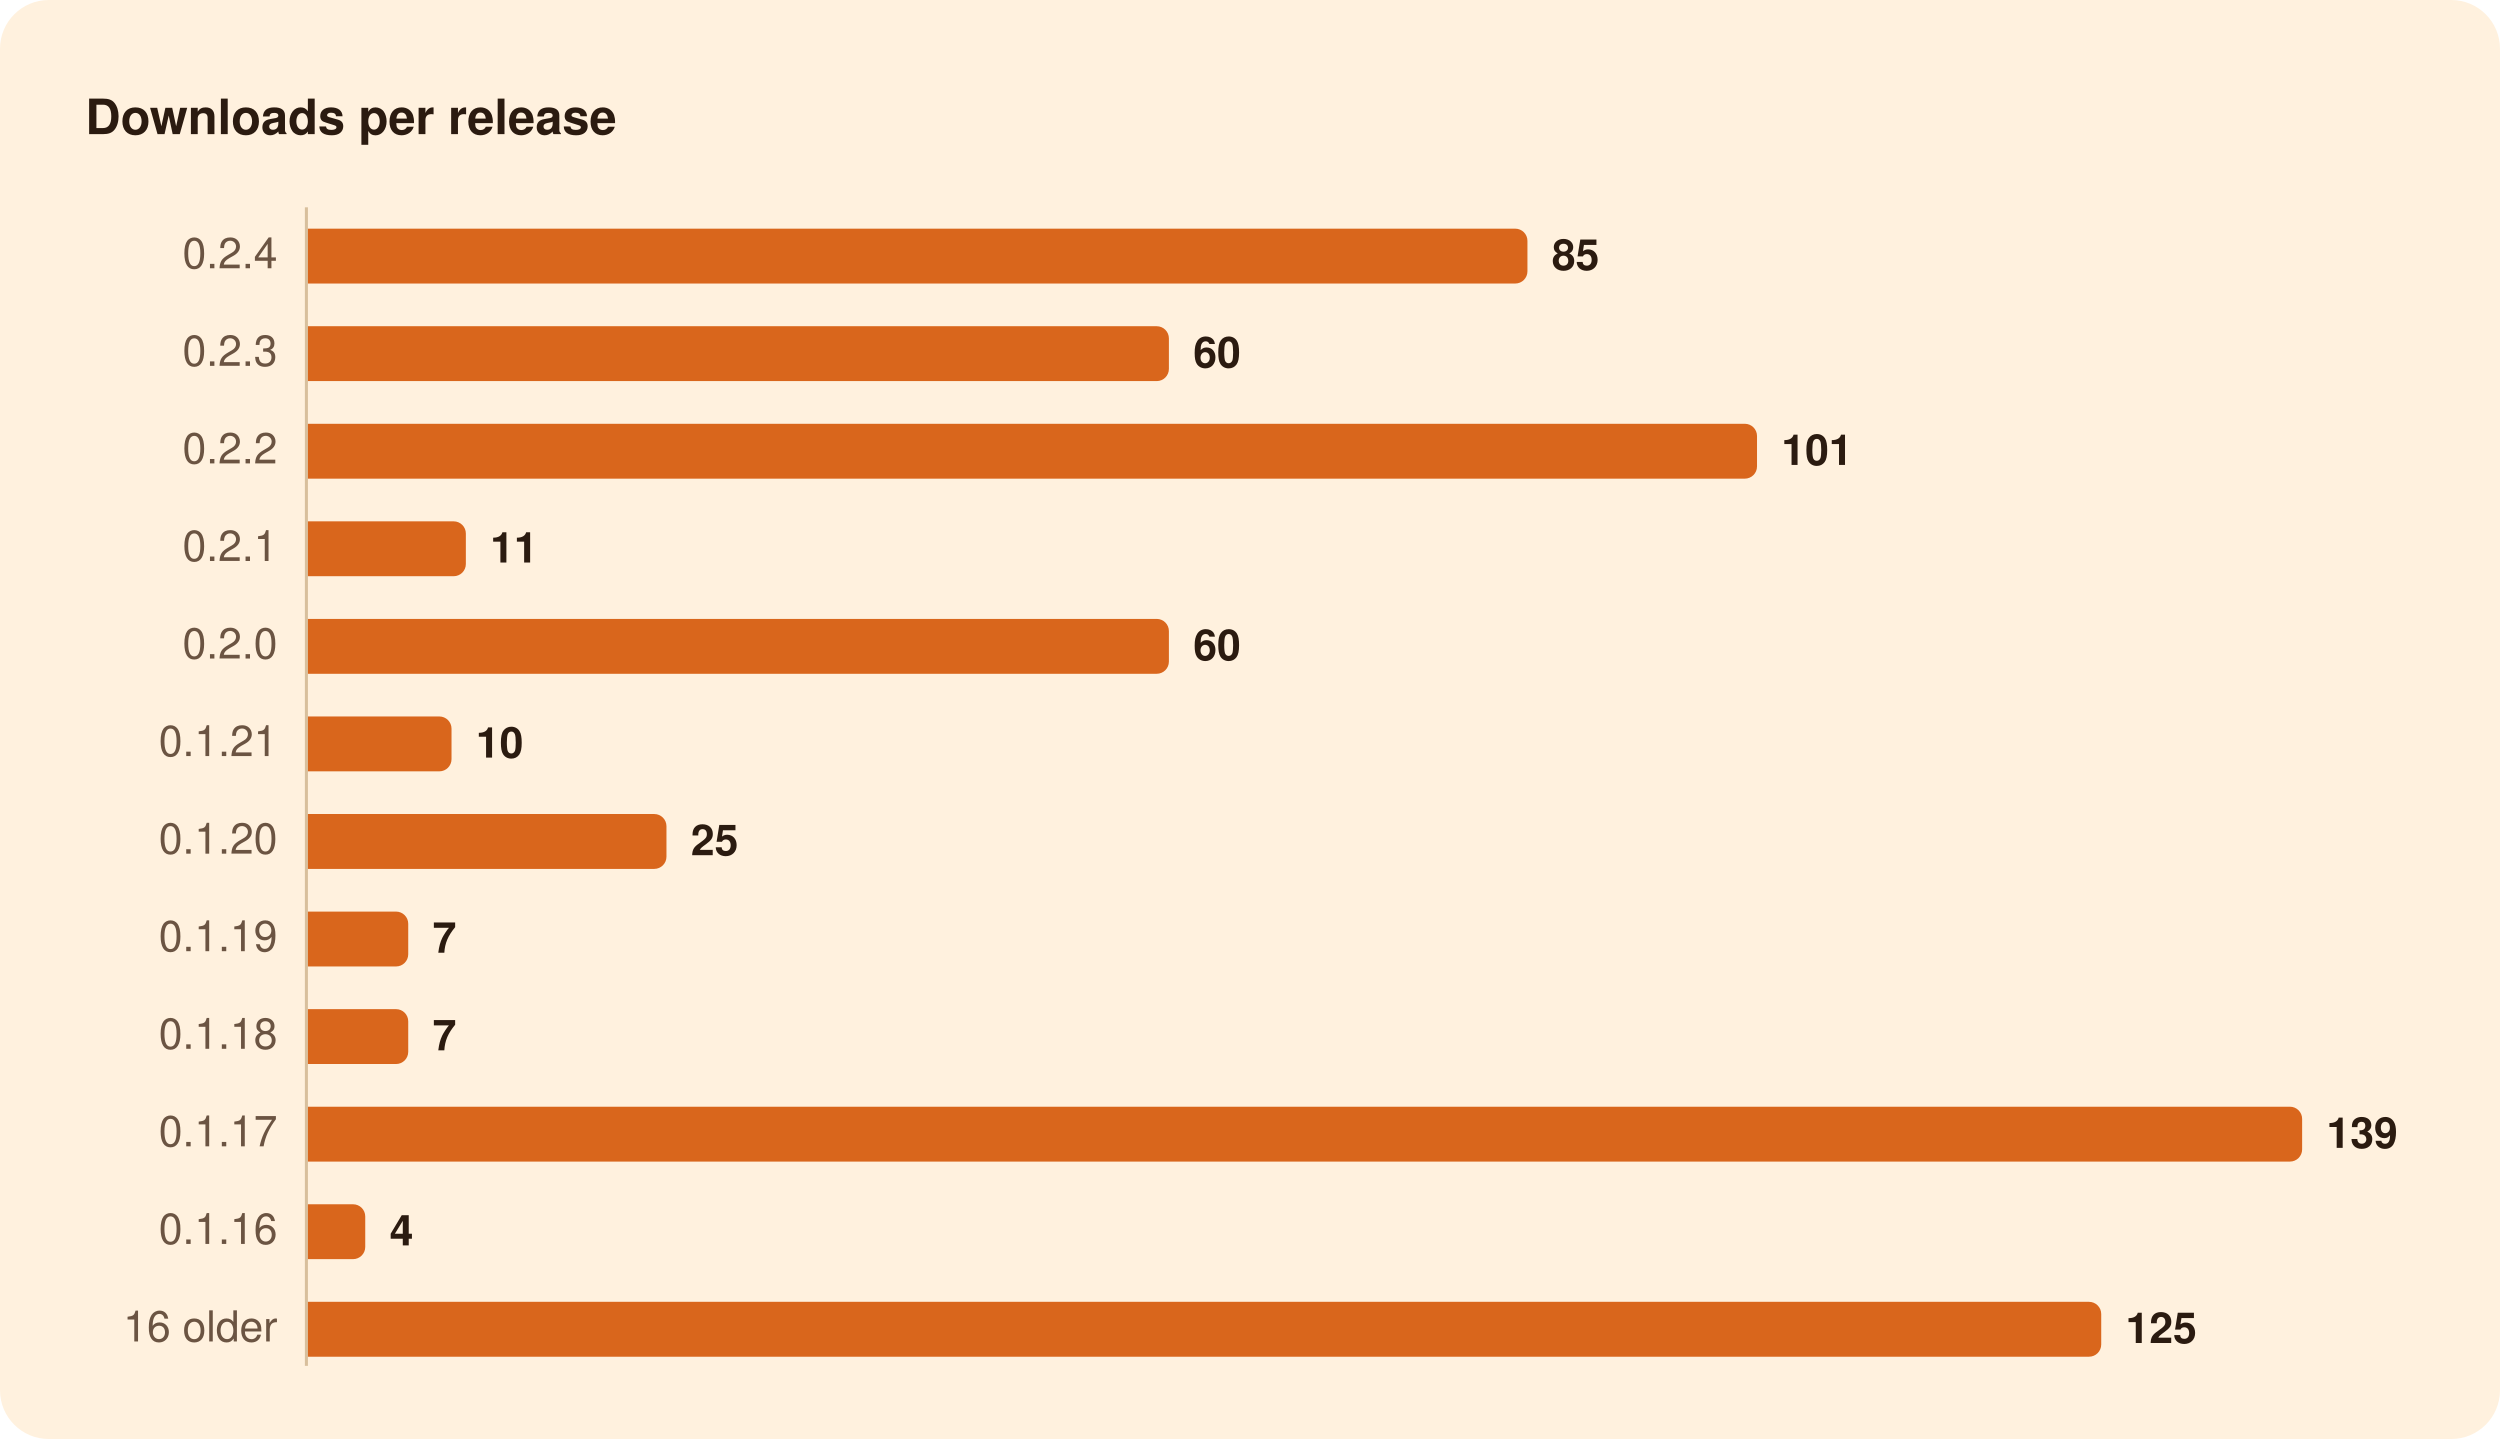
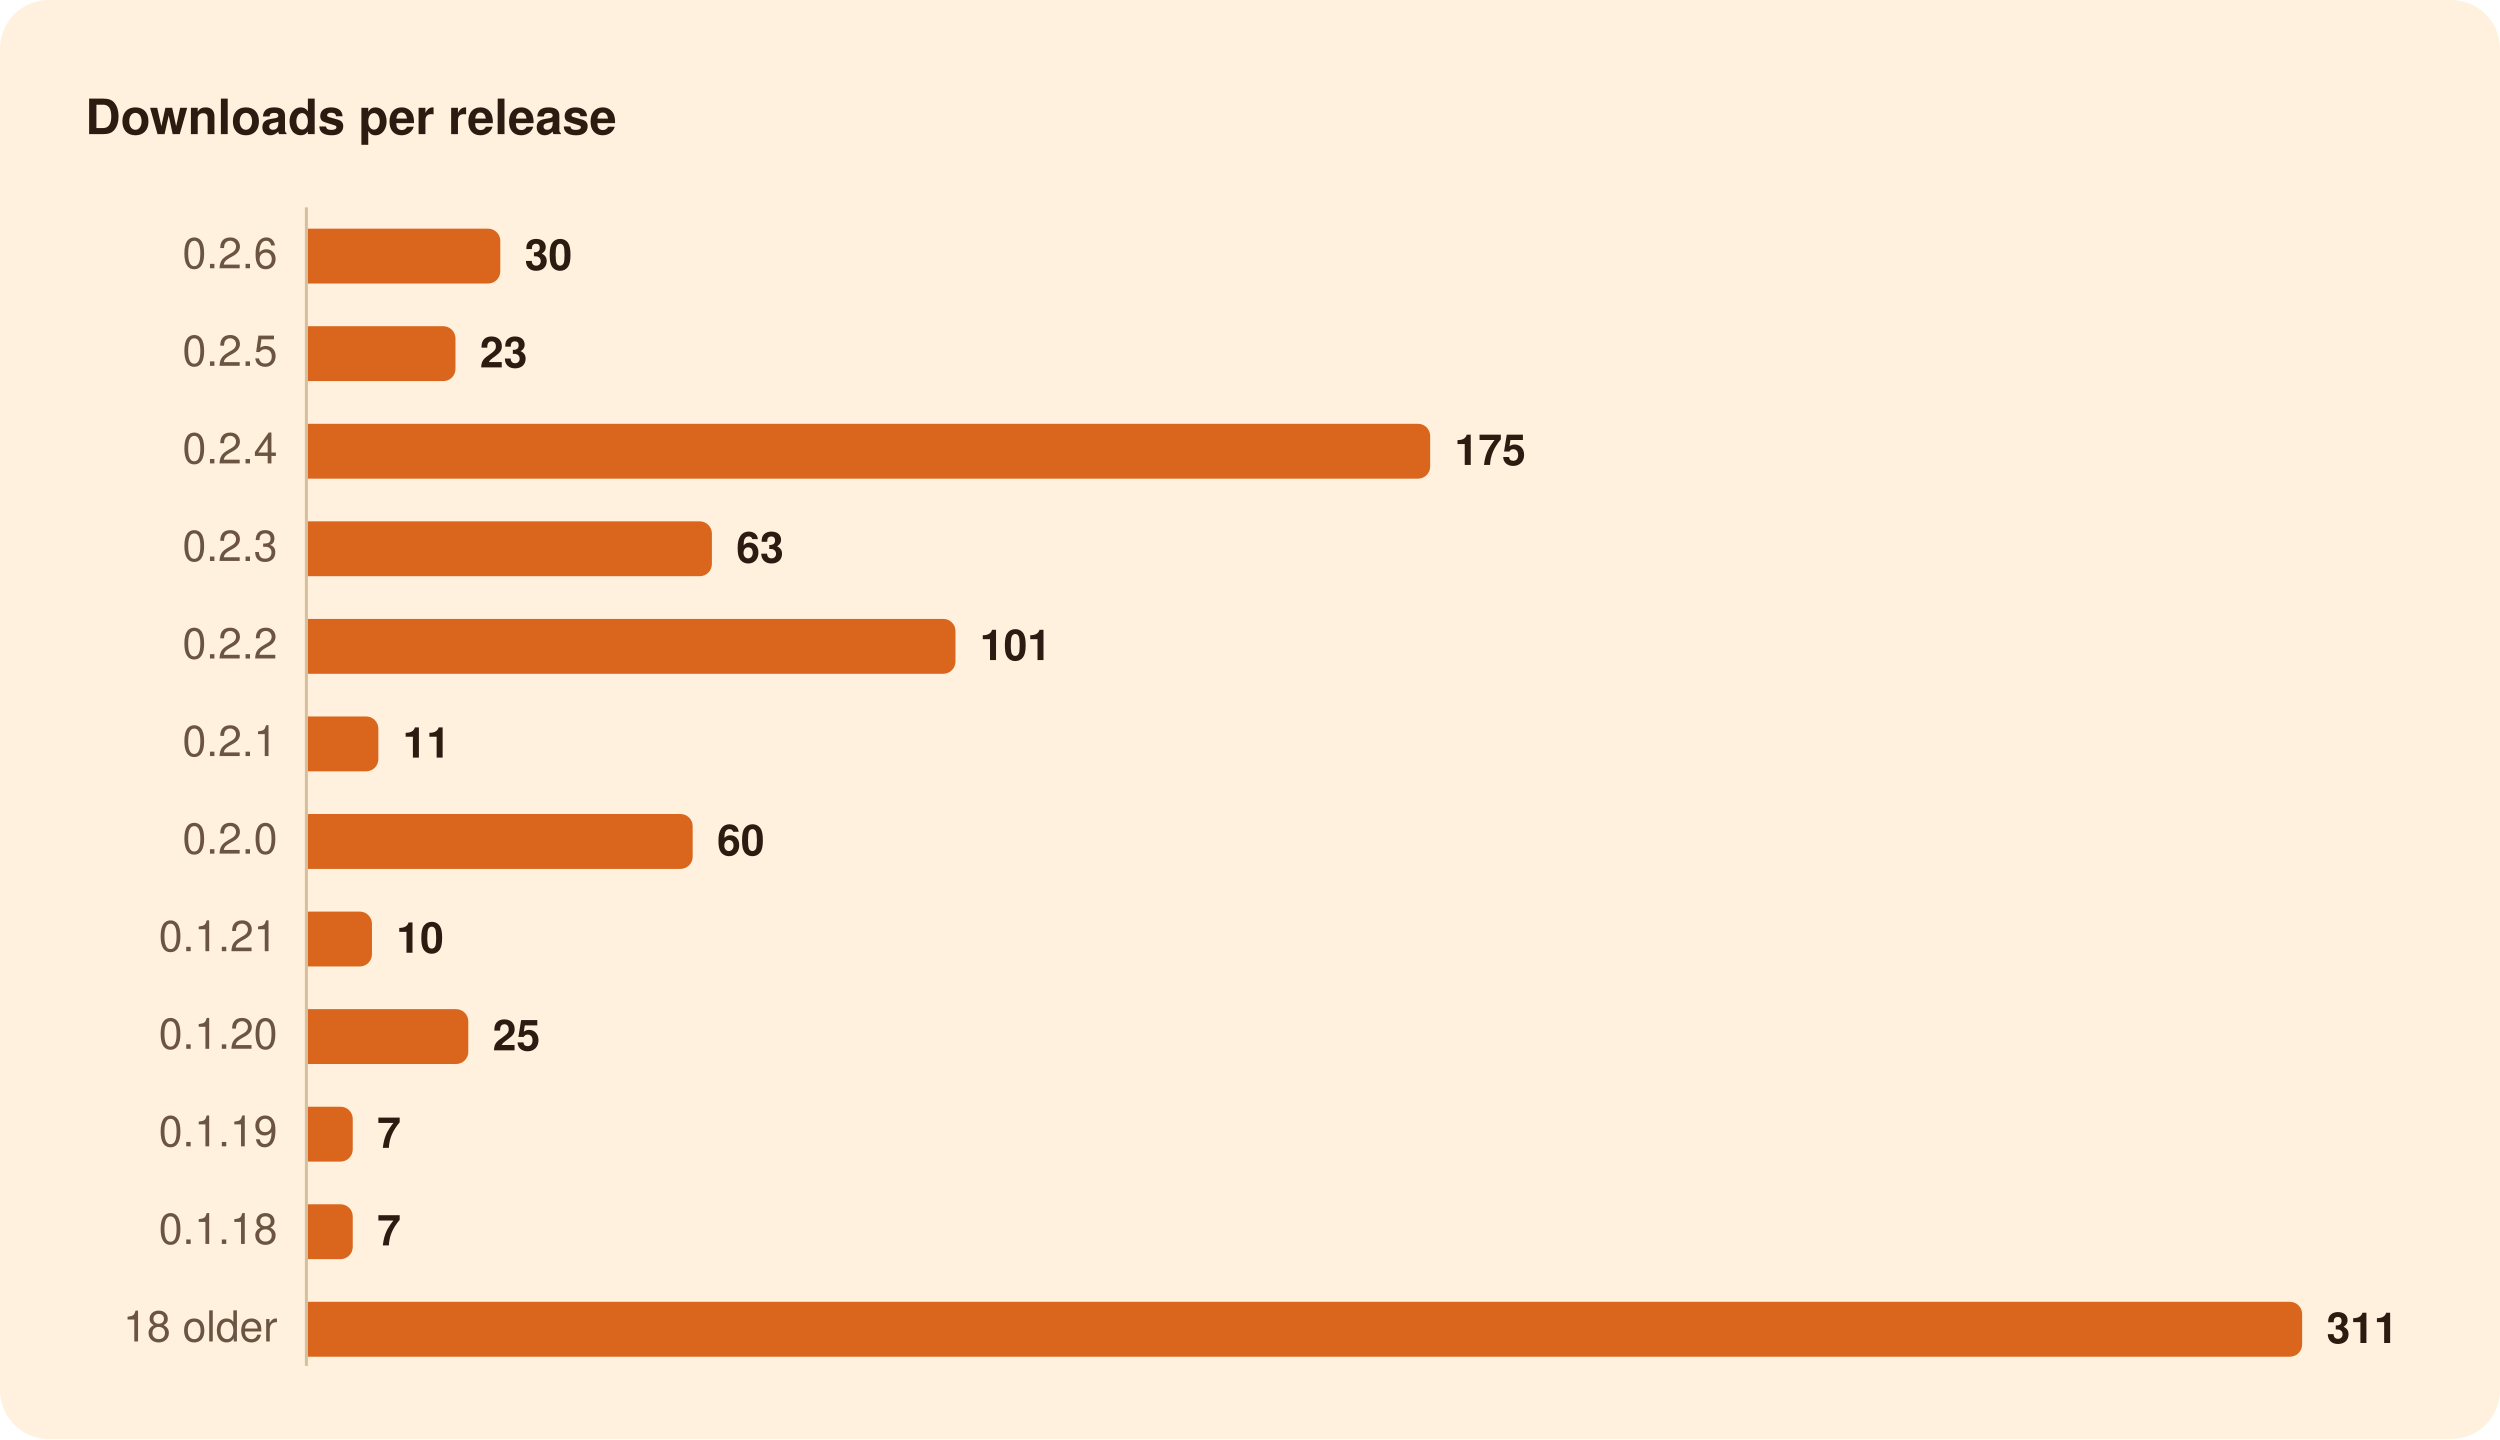
<svg xmlns="http://www.w3.org/2000/svg" width="820" height="472" viewBox="0 0 820 472" role="img" aria-labelledby="title">
  <rect width="820" height="472" rx="16" fill="#FFF1DE" />
  <g font-family="-apple-system, BlinkMacSystemFont, 'Segoe UI', system-ui, Helvetica, Arial, sans-serif">
    <path d="M100.5,68.0L100.5,448.0" stroke="#D8BF9C" stroke-width="1" />
-     <path d="M101.0,75.0H497.0A4.0,4.0 0 0 1 501.0,79.0V89.0A4.0,4.0 0 0 1 497.0,93.0H101.0Z" fill="#D9661C" />
-     <path d="M101.0,107.0H379.4A4.0,4.0 0 0 1 383.4,111.0V121.0A4.0,4.0 0 0 1 379.4,125.0H101.0Z" fill="#D9661C" />
-     <path d="M101.0,139.0H572.3A4.0,4.0 0 0 1 576.3,143.0V153.0A4.0,4.0 0 0 1 572.3,157.0H101.0Z" fill="#D9661C" />
-     <path d="M101.0,171.0H148.8A4.0,4.0 0 0 1 152.8,175.0V185.0A4.0,4.0 0 0 1 148.8,189.0H101.0Z" fill="#D9661C" />
-     <path d="M101.0,203.0H379.4A4.0,4.0 0 0 1 383.4,207.0V217.0A4.0,4.0 0 0 1 379.4,221.0H101.0Z" fill="#D9661C" />
-     <path d="M101.0,235.0H144.1A4.0,4.0 0 0 1 148.1,239.0V249.0A4.0,4.0 0 0 1 144.1,253.0H101.0Z" fill="#D9661C" />
-     <path d="M101.0,267.0H214.6A4.0,4.0 0 0 1 218.6,271.0V281.0A4.0,4.0 0 0 1 214.6,285.0H101.0Z" fill="#D9661C" />
-     <path d="M101.0,299.0H129.9A4.0,4.0 0 0 1 133.9,303.0V313.0A4.0,4.0 0 0 1 129.9,317.0H101.0Z" fill="#D9661C" />
-     <path d="M101.0,331.0H129.9A4.0,4.0 0 0 1 133.9,335.0V345.0A4.0,4.0 0 0 1 129.9,349.0H101.0Z" fill="#D9661C" />
-     <path d="M101.0,363.0H751.1A4.0,4.0 0 0 1 755.1,367.0V377.0A4.0,4.0 0 0 1 751.1,381.0H101.0Z" fill="#D9661C" />
-     <path d="M101.0,395.0H115.8A4.0,4.0 0 0 1 119.8,399.0V409.0A4.0,4.0 0 0 1 115.8,413.0H101.0Z" fill="#D9661C" />
-     <path d="M101.0,427.0H685.2A4.0,4.0 0 0 1 689.2,431.0V441.0A4.0,4.0 0 0 1 685.2,445.0H101.0Z" fill="#D9661C" />
+     <path d="M101.0,75.0H160.1A4.0,4.0 0 0 1 164.1,79.0V89.0A4.0,4.0 0 0 1 160.1,93.0H101.0Z" fill="#D9661C" />
+     <path d="M101.0,107.0H145.4A4.0,4.0 0 0 1 149.4,111.0V121.0A4.0,4.0 0 0 1 145.4,125.0H101.0Z" fill="#D9661C" />
+     <path d="M101.0,139.0H465.1A4.0,4.0 0 0 1 469.1,143.0V153.0A4.0,4.0 0 0 1 465.1,157.0H101.0Z" fill="#D9661C" />
+     <path d="M101.0,171.0H229.5A4.0,4.0 0 0 1 233.5,175.0V185.0A4.0,4.0 0 0 1 229.5,189.0H101.0Z" fill="#D9661C" />
+     <path d="M101.0,203.0H309.4A4.0,4.0 0 0 1 313.4,207.0V217.0A4.0,4.0 0 0 1 309.4,221.0H101.0Z" fill="#D9661C" />
+     <path d="M101.0,235.0H120.1A4.0,4.0 0 0 1 124.1,239.0V249.0A4.0,4.0 0 0 1 120.1,253.0H101.0Z" fill="#D9661C" />
+     <path d="M101.0,267.0H223.2A4.0,4.0 0 0 1 227.2,271.0V281.0A4.0,4.0 0 0 1 223.2,285.0H101.0Z" fill="#D9661C" />
+     <path d="M101.0,299.0H118.0A4.0,4.0 0 0 1 122.0,303.0V313.0A4.0,4.0 0 0 1 118.0,317.0H101.0Z" fill="#D9661C" />
+     <path d="M101.0,331.0H149.6A4.0,4.0 0 0 1 153.6,335.0V345.0A4.0,4.0 0 0 1 149.6,349.0H101.0Z" fill="#D9661C" />
+     <path d="M101.0,363.0H111.7A4.0,4.0 0 0 1 115.7,367.0V377.0A4.0,4.0 0 0 1 111.7,381.0H101.0Z" fill="#D9661C" />
+     <path d="M101.0,395.0H111.7A4.0,4.0 0 0 1 115.7,399.0V409.0A4.0,4.0 0 0 1 111.7,413.0H101.0Z" fill="#D9661C" />
+     <path d="M101.0,427.0H751.1A4.0,4.0 0 0 1 755.1,431.0V441.0A4.0,4.0 0 0 1 751.1,445.0H101.0Z" fill="#D9661C" />
    <text x="28.0" y="44.0" font-size="16" fill="#2B1B10" font-weight="600">Downloads per release</text>
-     <text x="91.0" y="88.0" font-size="14" fill="#6B5442" text-anchor="end" style="font-variant-numeric: tabular-nums">0.2.4</text>
-     <text x="509.0" y="88.5" font-size="14" fill="#2B1B10" font-weight="600">85</text>
-     <text x="91.0" y="120.0" font-size="14" fill="#6B5442" text-anchor="end" style="font-variant-numeric: tabular-nums">0.2.3</text>
-     <text x="391.4" y="120.5" font-size="14" fill="#2B1B10" font-weight="600">60</text>
-     <text x="91.0" y="152.0" font-size="14" fill="#6B5442" text-anchor="end" style="font-variant-numeric: tabular-nums">0.2.2</text>
-     <text x="584.3" y="152.5" font-size="14" fill="#2B1B10" font-weight="600">101</text>
-     <text x="91.0" y="184.0" font-size="14" fill="#6B5442" text-anchor="end" style="font-variant-numeric: tabular-nums">0.2.1</text>
-     <text x="160.8" y="184.5" font-size="14" fill="#2B1B10" font-weight="600">11</text>
-     <text x="91.0" y="216.0" font-size="14" fill="#6B5442" text-anchor="end" style="font-variant-numeric: tabular-nums">0.2.0</text>
-     <text x="391.4" y="216.5" font-size="14" fill="#2B1B10" font-weight="600">60</text>
-     <text x="91.0" y="248.0" font-size="14" fill="#6B5442" text-anchor="end" style="font-variant-numeric: tabular-nums">0.1.21</text>
-     <text x="156.1" y="248.5" font-size="14" fill="#2B1B10" font-weight="600">10</text>
-     <text x="91.0" y="280.0" font-size="14" fill="#6B5442" text-anchor="end" style="font-variant-numeric: tabular-nums">0.1.20</text>
-     <text x="226.6" y="280.5" font-size="14" fill="#2B1B10" font-weight="600">25</text>
-     <text x="91.0" y="312.0" font-size="14" fill="#6B5442" text-anchor="end" style="font-variant-numeric: tabular-nums">0.1.19</text>
-     <text x="141.9" y="312.5" font-size="14" fill="#2B1B10" font-weight="600">7</text>
-     <text x="91.0" y="344.0" font-size="14" fill="#6B5442" text-anchor="end" style="font-variant-numeric: tabular-nums">0.1.18</text>
-     <text x="141.9" y="344.5" font-size="14" fill="#2B1B10" font-weight="600">7</text>
-     <text x="91.0" y="376.0" font-size="14" fill="#6B5442" text-anchor="end" style="font-variant-numeric: tabular-nums">0.1.17</text>
-     <text x="763.1" y="376.5" font-size="14" fill="#2B1B10" font-weight="600">139</text>
-     <text x="91.0" y="408.0" font-size="14" fill="#6B5442" text-anchor="end" style="font-variant-numeric: tabular-nums">0.1.16</text>
-     <text x="127.8" y="408.5" font-size="14" fill="#2B1B10" font-weight="600">4</text>
-     <text x="91.0" y="440.0" font-size="14" fill="#6B5442" text-anchor="end" style="font-variant-numeric: tabular-nums">16 older</text>
-     <text x="697.2" y="440.5" font-size="14" fill="#2B1B10" font-weight="600">125</text>
+     <text x="91.0" y="88.0" font-size="14" fill="#6B5442" text-anchor="end" style="font-variant-numeric: tabular-nums">0.2.6</text>
+     <text x="172.1" y="88.5" font-size="14" fill="#2B1B10" font-weight="600">30</text>
+     <text x="91.0" y="120.0" font-size="14" fill="#6B5442" text-anchor="end" style="font-variant-numeric: tabular-nums">0.2.5</text>
+     <text x="157.4" y="120.5" font-size="14" fill="#2B1B10" font-weight="600">23</text>
+     <text x="91.0" y="152.0" font-size="14" fill="#6B5442" text-anchor="end" style="font-variant-numeric: tabular-nums">0.2.4</text>
+     <text x="477.1" y="152.5" font-size="14" fill="#2B1B10" font-weight="600">175</text>
+     <text x="91.0" y="184.0" font-size="14" fill="#6B5442" text-anchor="end" style="font-variant-numeric: tabular-nums">0.2.3</text>
+     <text x="241.5" y="184.5" font-size="14" fill="#2B1B10" font-weight="600">63</text>
+     <text x="91.0" y="216.0" font-size="14" fill="#6B5442" text-anchor="end" style="font-variant-numeric: tabular-nums">0.2.2</text>
+     <text x="321.4" y="216.5" font-size="14" fill="#2B1B10" font-weight="600">101</text>
+     <text x="91.0" y="248.0" font-size="14" fill="#6B5442" text-anchor="end" style="font-variant-numeric: tabular-nums">0.2.1</text>
+     <text x="132.1" y="248.5" font-size="14" fill="#2B1B10" font-weight="600">11</text>
+     <text x="91.0" y="280.0" font-size="14" fill="#6B5442" text-anchor="end" style="font-variant-numeric: tabular-nums">0.2.0</text>
+     <text x="235.2" y="280.5" font-size="14" fill="#2B1B10" font-weight="600">60</text>
+     <text x="91.0" y="312.0" font-size="14" fill="#6B5442" text-anchor="end" style="font-variant-numeric: tabular-nums">0.1.21</text>
+     <text x="130.0" y="312.5" font-size="14" fill="#2B1B10" font-weight="600">10</text>
+     <text x="91.0" y="344.0" font-size="14" fill="#6B5442" text-anchor="end" style="font-variant-numeric: tabular-nums">0.1.20</text>
+     <text x="161.6" y="344.5" font-size="14" fill="#2B1B10" font-weight="600">25</text>
+     <text x="91.0" y="376.0" font-size="14" fill="#6B5442" text-anchor="end" style="font-variant-numeric: tabular-nums">0.1.19</text>
+     <text x="123.7" y="376.5" font-size="14" fill="#2B1B10" font-weight="600">7</text>
+     <text x="91.0" y="408.0" font-size="14" fill="#6B5442" text-anchor="end" style="font-variant-numeric: tabular-nums">0.1.18</text>
+     <text x="123.7" y="408.5" font-size="14" fill="#2B1B10" font-weight="600">7</text>
+     <text x="91.0" y="440.0" font-size="14" fill="#6B5442" text-anchor="end" style="font-variant-numeric: tabular-nums">18 older</text>
+     <text x="763.1" y="440.5" font-size="14" fill="#2B1B10" font-weight="600">311</text>
  </g>
</svg>
